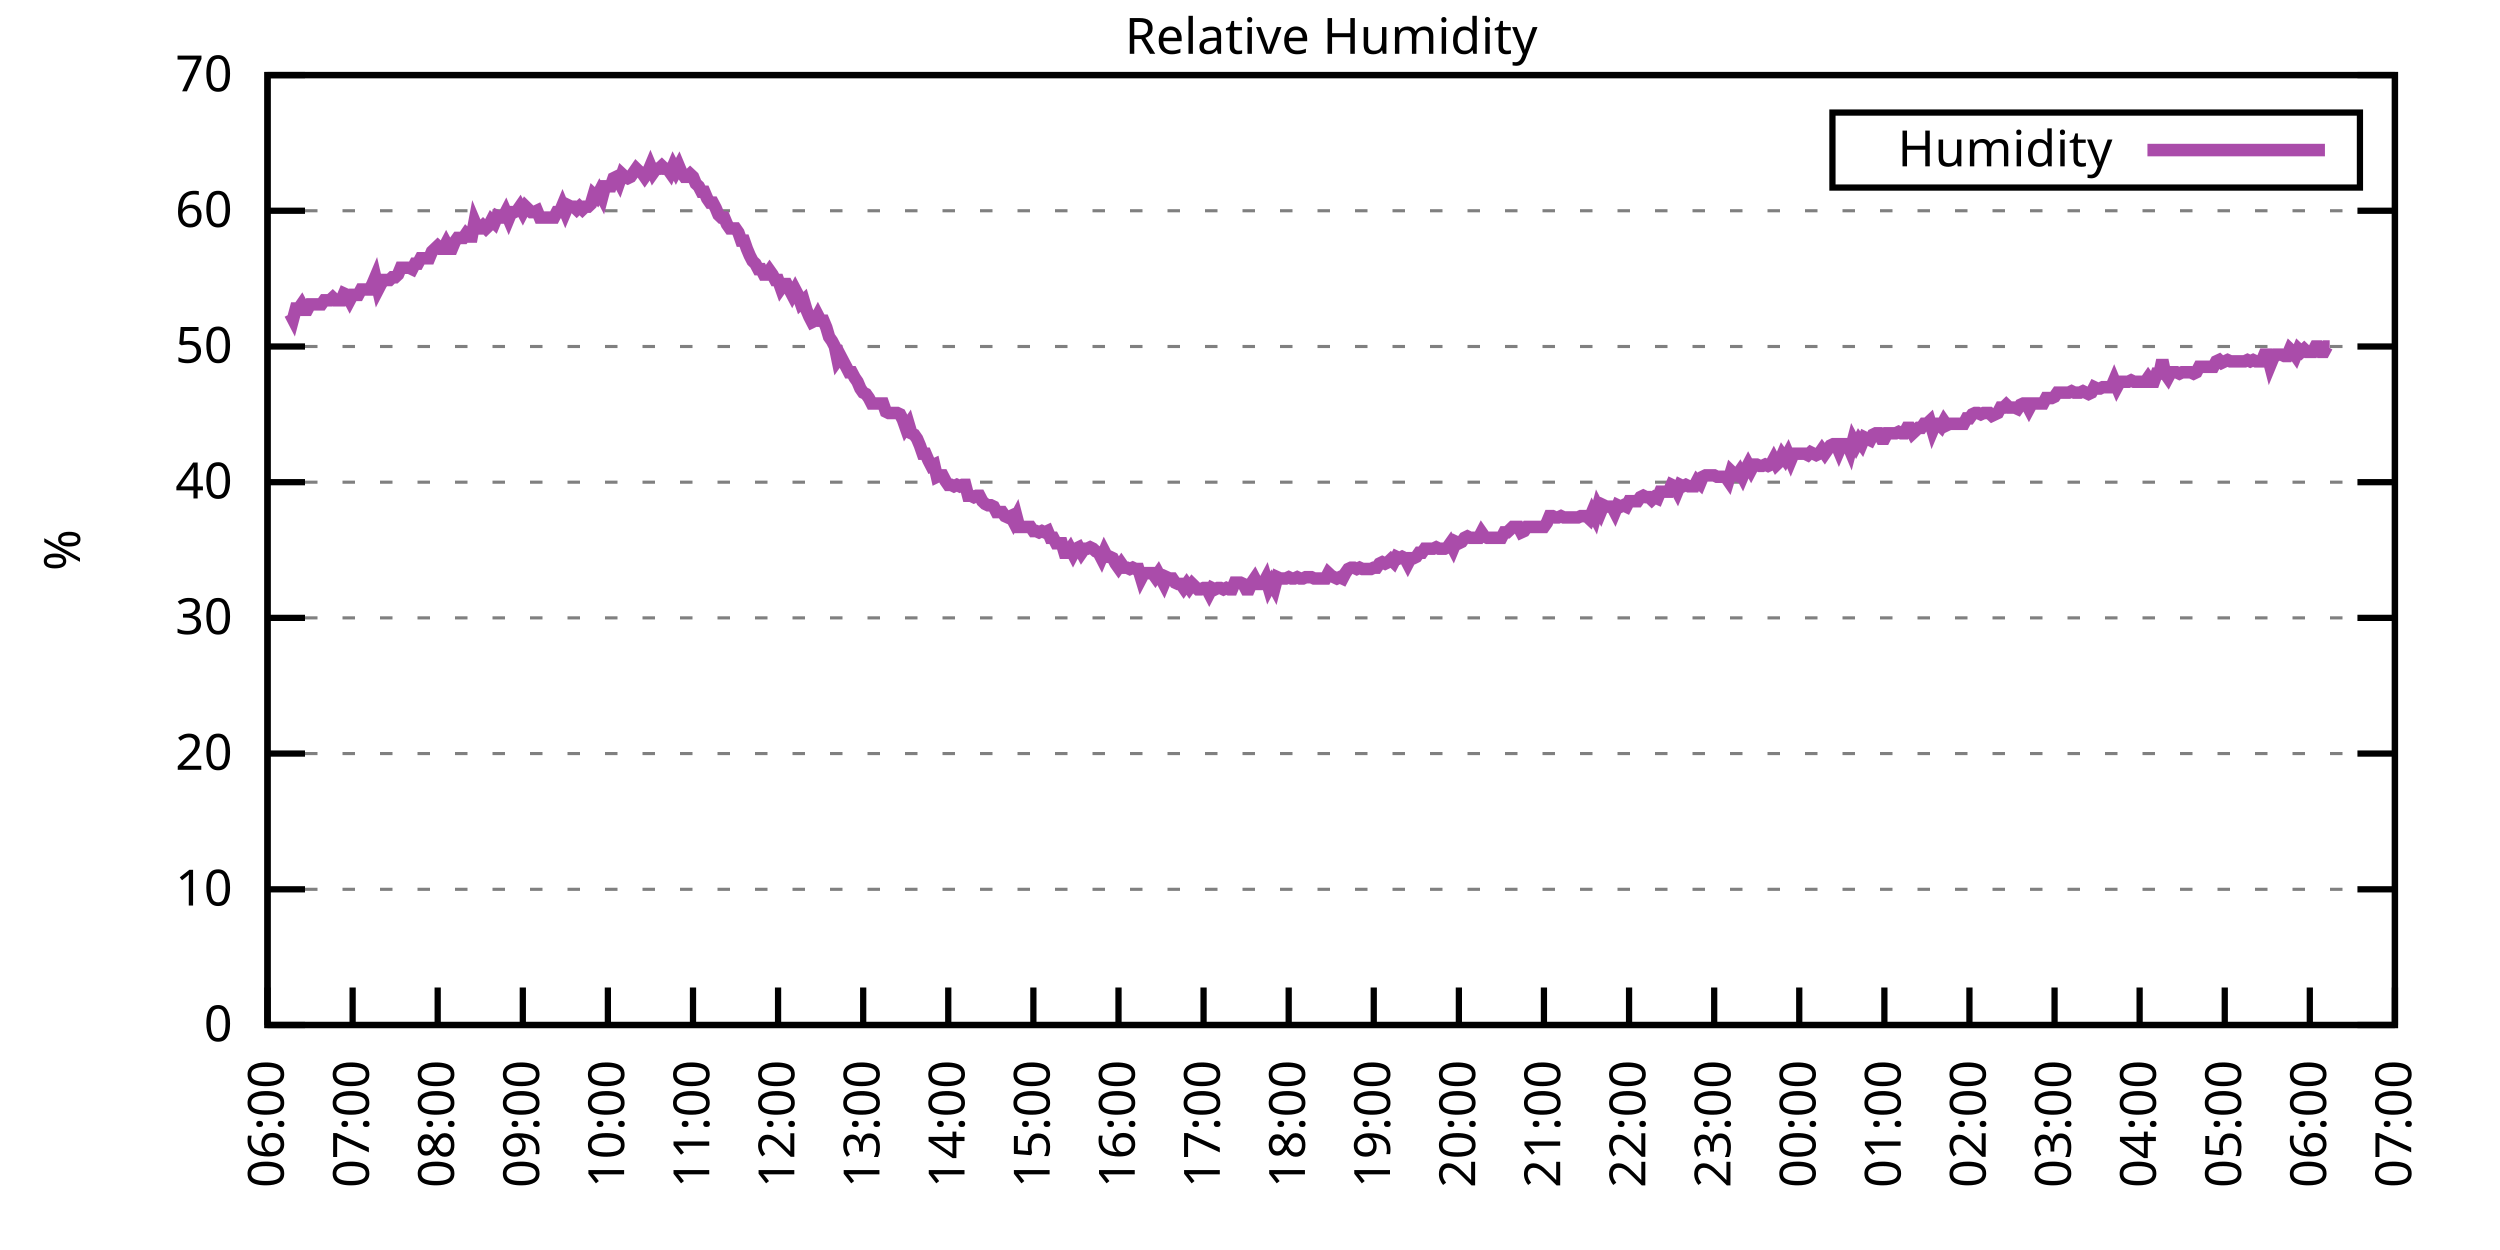
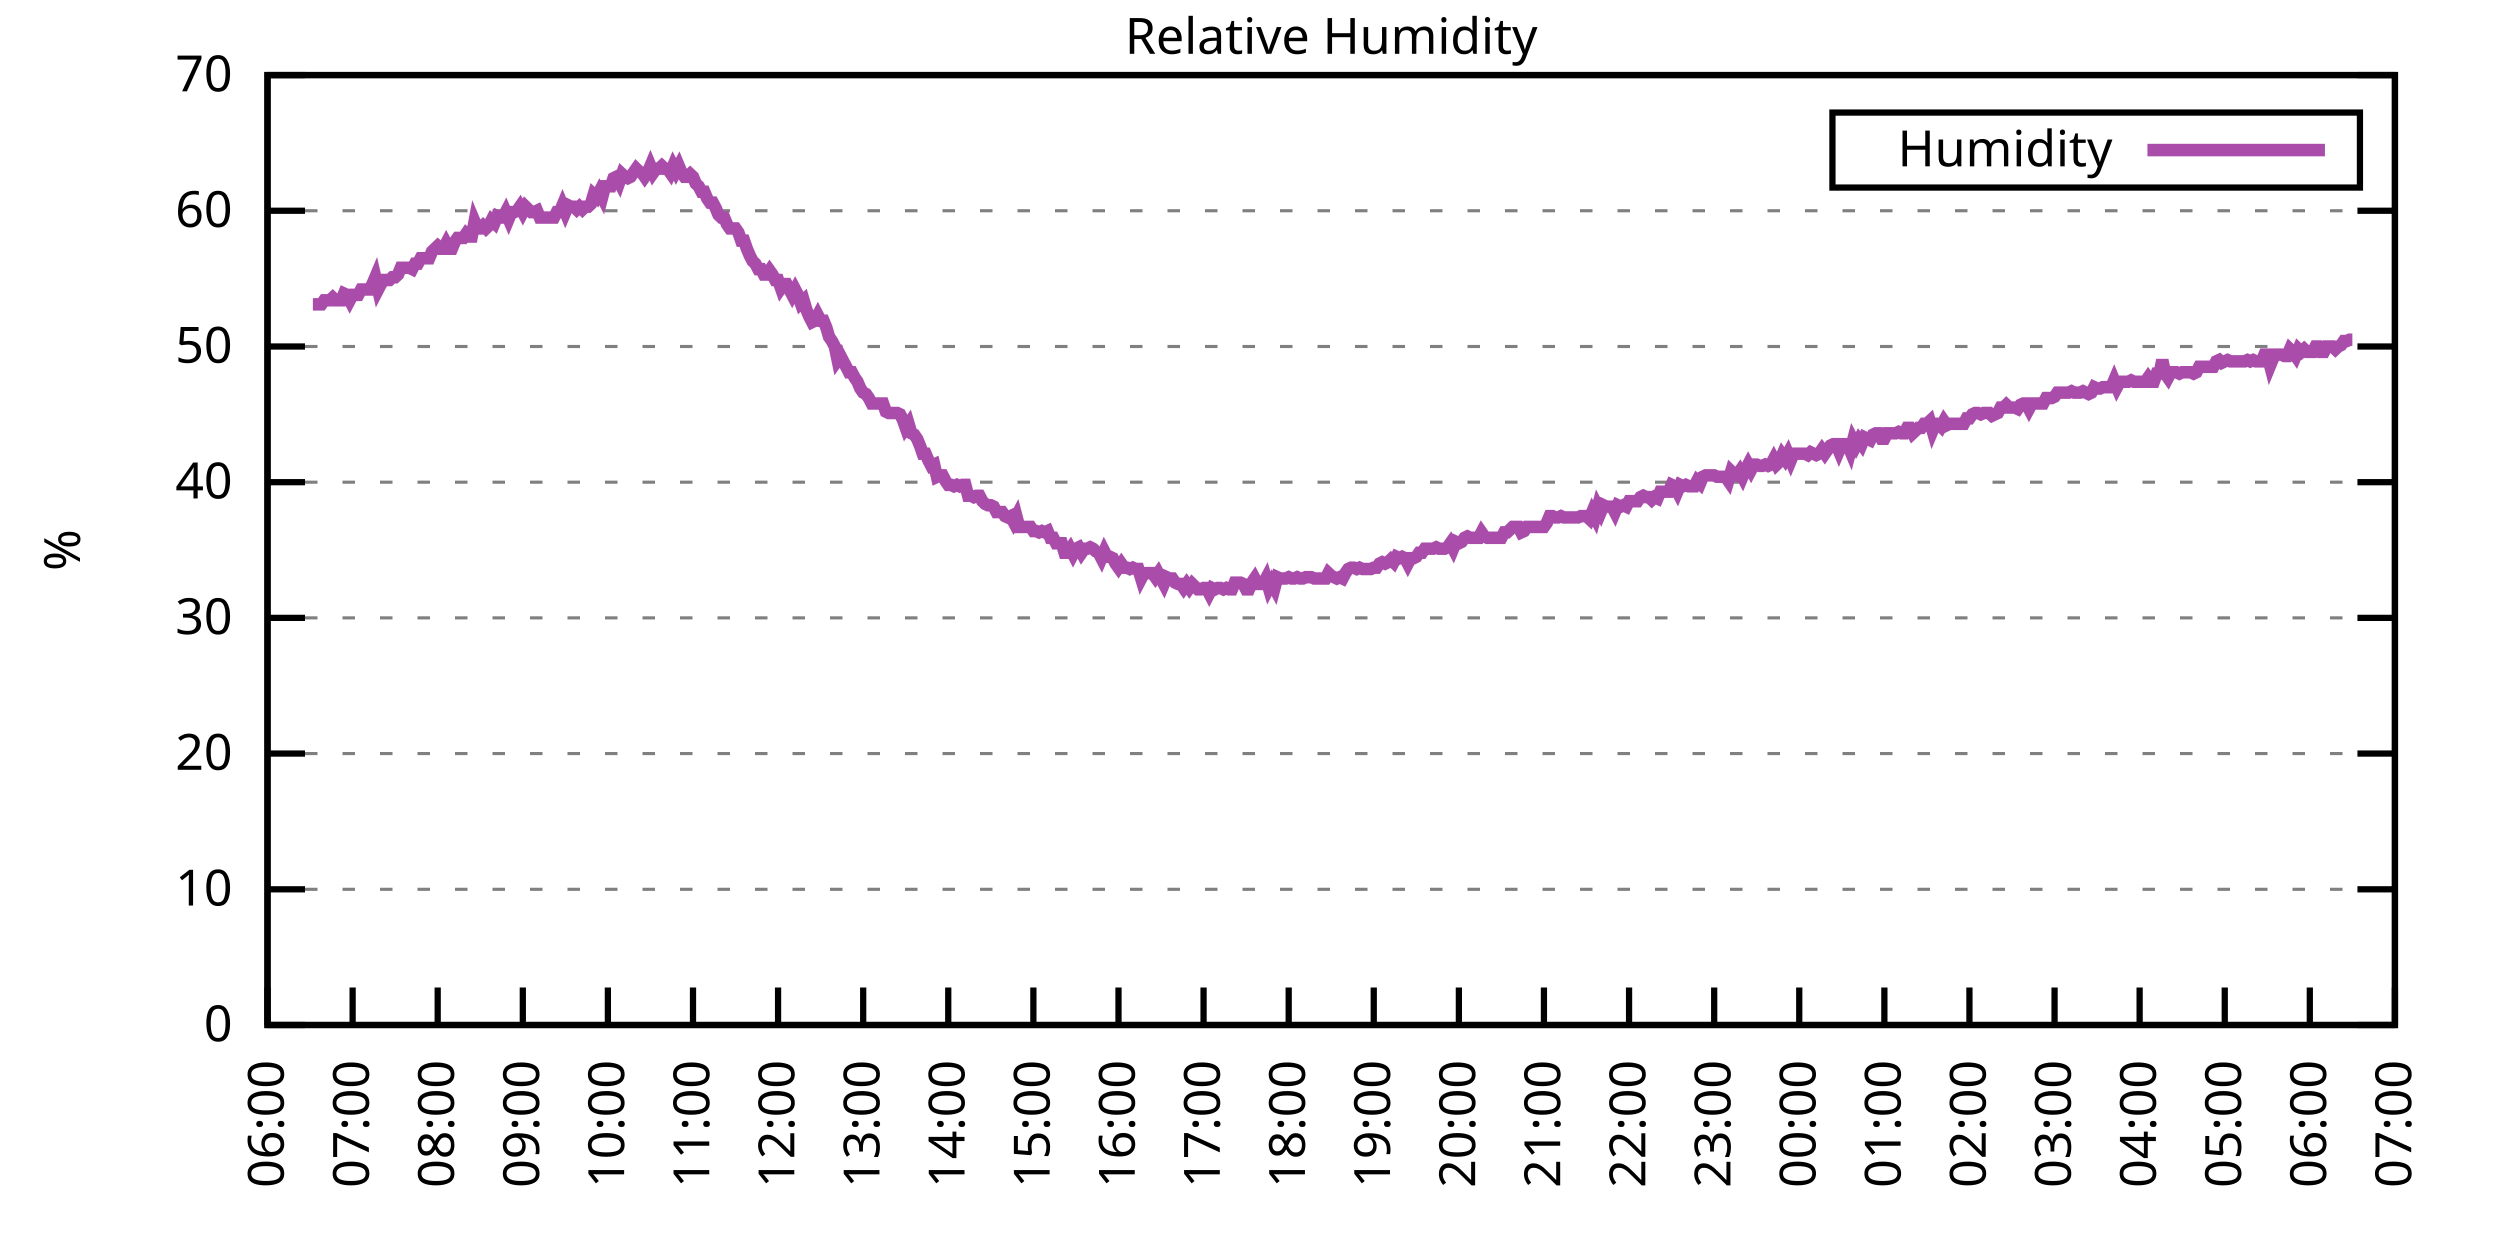
<svg xmlns="http://www.w3.org/2000/svg" xmlns:xlink="http://www.w3.org/1999/xlink" width="400" height="200" viewBox="0 0 400 200">
  <g id="gnuplot_canvas">
    <rect x="0" y="0" width="400" height="200" fill="none" />
    <defs>
      <circle id="gpDot" r="0.5" stroke-width="0.5" stroke="currentColor" />
      <path id="gpPt0" stroke-width="0.333" stroke="currentColor" d="M-1,0 h2 M0,-1 v2" />
      <path id="gpPt1" stroke-width="0.333" stroke="currentColor" d="M-1,-1 L1,1 M1,-1 L-1,1" />
      <path id="gpPt2" stroke-width="0.333" stroke="currentColor" d="M-1,0 L1,0 M0,-1 L0,1 M-1,-1 L1,1 M-1,1 L1,-1" />
      <rect id="gpPt3" stroke-width="0.333" stroke="currentColor" x="-1" y="-1" width="2" height="2" />
      <rect id="gpPt4" stroke-width="0.333" stroke="currentColor" fill="currentColor" x="-1" y="-1" width="2" height="2" />
      <circle id="gpPt5" stroke-width="0.333" stroke="currentColor" cx="0" cy="0" r="1" />
      <use xlink:href="#gpPt5" id="gpPt6" fill="currentColor" stroke="none" />
      <path id="gpPt7" stroke-width="0.333" stroke="currentColor" d="M0,-1.33 L-1.33,0.67 L1.33,0.67 z" />
      <use xlink:href="#gpPt7" id="gpPt8" fill="currentColor" stroke="none" />
      <use xlink:href="#gpPt7" id="gpPt9" stroke="currentColor" transform="rotate(180)" />
      <use xlink:href="#gpPt9" id="gpPt10" fill="currentColor" stroke="none" />
      <use xlink:href="#gpPt3" id="gpPt11" stroke="currentColor" transform="rotate(45)" />
      <use xlink:href="#gpPt11" id="gpPt12" fill="currentColor" stroke="none" />
      <path id="gpPt13" stroke-width="0.333" stroke="currentColor" d="M0,1.330 L1.265,0.411 L0.782,-1.067 L-0.782,-1.076 L-1.265,0.411 z" />
      <use xlink:href="#gpPt13" id="gpPt14" fill="currentColor" stroke="none" />
      <filter id="textbox" filterUnits="objectBoundingBox" x="0" y="0" height="1" width="1">
        <feFlood flood-color="white" flood-opacity="1" result="bgnd" />
        <feComposite in="SourceGraphic" in2="bgnd" operator="atop" />
      </filter>
      <filter id="greybox" filterUnits="objectBoundingBox" x="0" y="0" height="1" width="1">
        <feFlood flood-color="lightgrey" flood-opacity="1" result="grey" />
        <feComposite in="SourceGraphic" in2="grey" operator="atop" />
      </filter>
    </defs>
    <g fill="none" color="white" stroke="currentColor" stroke-width="1.00" stroke-linecap="butt" stroke-linejoin="miter">
</g>
    <g fill="none" color="black" stroke="currentColor" stroke-width="1.00" stroke-linecap="butt" stroke-linejoin="miter">
      <g stroke="none" shape-rendering="crispEdges">
        <polygon fill="rgb(255, 255, 255)" points="42.80,164.00 383.18,164.00 383.18,12.02 42.80,12.02 " />
      </g>
    </g>
    <g fill="none" color="black" stroke="currentColor" stroke-width="1.00" stroke-linecap="butt" stroke-linejoin="miter">
</g>
    <g fill="none" color="black" stroke="black" stroke-width="0.50" stroke-linecap="butt" stroke-linejoin="miter">
</g>
    <g fill="none" color="gray" stroke="currentColor" stroke-width="0.50" stroke-linecap="butt" stroke-linejoin="miter">
      <path stroke="gray" stroke-dasharray="2,4" class="gridline" d="M42.80,164.00 L383.19,164.00  " />
    </g>
    <g fill="none" color="gray" stroke="gray" stroke-width="1.00" stroke-linecap="butt" stroke-linejoin="miter">
</g>
    <g fill="none" color="black" stroke="currentColor" stroke-width="1.00" stroke-linecap="butt" stroke-linejoin="miter">
      <path stroke="black" d="M42.80,164.00 L48.80,164.00 M383.19,164.00 L377.19,164.00  " />
      <g transform="translate(37.20,166.60)" stroke="none" fill="black" font-family="Sans" font-size="8.00" text-anchor="end">
        <text>
          <tspan font-family="Sans"> 0</tspan>
        </text>
      </g>
    </g>
    <g fill="none" color="black" stroke="currentColor" stroke-width="1.00" stroke-linecap="butt" stroke-linejoin="miter">
</g>
    <g fill="none" color="black" stroke="black" stroke-width="0.50" stroke-linecap="butt" stroke-linejoin="miter">
</g>
    <g fill="none" color="gray" stroke="currentColor" stroke-width="0.50" stroke-linecap="butt" stroke-linejoin="miter">
      <path stroke="gray" stroke-dasharray="2,4" class="gridline" d="M42.80,142.29 L383.19,142.29  " />
    </g>
    <g fill="none" color="gray" stroke="gray" stroke-width="1.00" stroke-linecap="butt" stroke-linejoin="miter">
</g>
    <g fill="none" color="black" stroke="currentColor" stroke-width="1.00" stroke-linecap="butt" stroke-linejoin="miter">
      <path stroke="black" d="M42.80,142.29 L48.80,142.29 M383.19,142.29 L377.19,142.29  " />
      <g transform="translate(37.20,144.89)" stroke="none" fill="black" font-family="Sans" font-size="8.00" text-anchor="end">
        <text>
          <tspan font-family="Sans"> 10</tspan>
        </text>
      </g>
    </g>
    <g fill="none" color="black" stroke="currentColor" stroke-width="1.00" stroke-linecap="butt" stroke-linejoin="miter">
</g>
    <g fill="none" color="black" stroke="black" stroke-width="0.50" stroke-linecap="butt" stroke-linejoin="miter">
</g>
    <g fill="none" color="gray" stroke="currentColor" stroke-width="0.50" stroke-linecap="butt" stroke-linejoin="miter">
      <path stroke="gray" stroke-dasharray="2,4" class="gridline" d="M42.80,120.57 L383.19,120.57  " />
    </g>
    <g fill="none" color="gray" stroke="gray" stroke-width="1.00" stroke-linecap="butt" stroke-linejoin="miter">
</g>
    <g fill="none" color="black" stroke="currentColor" stroke-width="1.00" stroke-linecap="butt" stroke-linejoin="miter">
      <path stroke="black" d="M42.80,120.57 L48.80,120.57 M383.19,120.57 L377.19,120.57  " />
      <g transform="translate(37.20,123.17)" stroke="none" fill="black" font-family="Sans" font-size="8.00" text-anchor="end">
        <text>
          <tspan font-family="Sans"> 20</tspan>
        </text>
      </g>
    </g>
    <g fill="none" color="black" stroke="currentColor" stroke-width="1.00" stroke-linecap="butt" stroke-linejoin="miter">
</g>
    <g fill="none" color="black" stroke="black" stroke-width="0.50" stroke-linecap="butt" stroke-linejoin="miter">
</g>
    <g fill="none" color="gray" stroke="currentColor" stroke-width="0.50" stroke-linecap="butt" stroke-linejoin="miter">
      <path stroke="gray" stroke-dasharray="2,4" class="gridline" d="M42.80,98.86 L383.19,98.86  " />
    </g>
    <g fill="none" color="gray" stroke="gray" stroke-width="1.00" stroke-linecap="butt" stroke-linejoin="miter">
</g>
    <g fill="none" color="black" stroke="currentColor" stroke-width="1.00" stroke-linecap="butt" stroke-linejoin="miter">
      <path stroke="black" d="M42.80,98.86 L48.80,98.86 M383.19,98.86 L377.19,98.86  " />
      <g transform="translate(37.20,101.46)" stroke="none" fill="black" font-family="Sans" font-size="8.00" text-anchor="end">
        <text>
          <tspan font-family="Sans"> 30</tspan>
        </text>
      </g>
    </g>
    <g fill="none" color="black" stroke="currentColor" stroke-width="1.00" stroke-linecap="butt" stroke-linejoin="miter">
</g>
    <g fill="none" color="black" stroke="black" stroke-width="0.50" stroke-linecap="butt" stroke-linejoin="miter">
</g>
    <g fill="none" color="gray" stroke="currentColor" stroke-width="0.50" stroke-linecap="butt" stroke-linejoin="miter">
      <path stroke="gray" stroke-dasharray="2,4" class="gridline" d="M42.80,77.15 L383.19,77.15  " />
    </g>
    <g fill="none" color="gray" stroke="gray" stroke-width="1.00" stroke-linecap="butt" stroke-linejoin="miter">
</g>
    <g fill="none" color="black" stroke="currentColor" stroke-width="1.00" stroke-linecap="butt" stroke-linejoin="miter">
      <path stroke="black" d="M42.80,77.15 L48.80,77.15 M383.19,77.15 L377.19,77.15  " />
      <g transform="translate(37.20,79.75)" stroke="none" fill="black" font-family="Sans" font-size="8.00" text-anchor="end">
        <text>
          <tspan font-family="Sans"> 40</tspan>
        </text>
      </g>
    </g>
    <g fill="none" color="black" stroke="currentColor" stroke-width="1.00" stroke-linecap="butt" stroke-linejoin="miter">
</g>
    <g fill="none" color="black" stroke="black" stroke-width="0.50" stroke-linecap="butt" stroke-linejoin="miter">
</g>
    <g fill="none" color="gray" stroke="currentColor" stroke-width="0.50" stroke-linecap="butt" stroke-linejoin="miter">
      <path stroke="gray" stroke-dasharray="2,4" class="gridline" d="M42.80,55.44 L383.19,55.44  " />
    </g>
    <g fill="none" color="gray" stroke="gray" stroke-width="1.00" stroke-linecap="butt" stroke-linejoin="miter">
</g>
    <g fill="none" color="black" stroke="currentColor" stroke-width="1.00" stroke-linecap="butt" stroke-linejoin="miter">
      <path stroke="black" d="M42.80,55.44 L48.80,55.44 M383.19,55.44 L377.19,55.44  " />
      <g transform="translate(37.20,58.04)" stroke="none" fill="black" font-family="Sans" font-size="8.00" text-anchor="end">
        <text>
          <tspan font-family="Sans"> 50</tspan>
        </text>
      </g>
    </g>
    <g fill="none" color="black" stroke="currentColor" stroke-width="1.00" stroke-linecap="butt" stroke-linejoin="miter">
</g>
    <g fill="none" color="black" stroke="black" stroke-width="0.50" stroke-linecap="butt" stroke-linejoin="miter">
</g>
    <g fill="none" color="gray" stroke="currentColor" stroke-width="0.50" stroke-linecap="butt" stroke-linejoin="miter">
      <path stroke="gray" stroke-dasharray="2,4" class="gridline" d="M42.80,33.72 L383.19,33.72  " />
    </g>
    <g fill="none" color="gray" stroke="gray" stroke-width="1.00" stroke-linecap="butt" stroke-linejoin="miter">
</g>
    <g fill="none" color="black" stroke="currentColor" stroke-width="1.00" stroke-linecap="butt" stroke-linejoin="miter">
      <path stroke="black" d="M42.80,33.72 L48.80,33.72 M383.19,33.72 L377.19,33.72  " />
      <g transform="translate(37.20,36.32)" stroke="none" fill="black" font-family="Sans" font-size="8.00" text-anchor="end">
        <text>
          <tspan font-family="Sans"> 60</tspan>
        </text>
      </g>
    </g>
    <g fill="none" color="black" stroke="currentColor" stroke-width="1.00" stroke-linecap="butt" stroke-linejoin="miter">
</g>
    <g fill="none" color="black" stroke="black" stroke-width="0.50" stroke-linecap="butt" stroke-linejoin="miter">
</g>
    <g fill="none" color="gray" stroke="currentColor" stroke-width="0.50" stroke-linecap="butt" stroke-linejoin="miter">
      <path stroke="gray" stroke-dasharray="2,4" class="gridline" d="M42.80,12.01 L383.19,12.01  " />
    </g>
    <g fill="none" color="gray" stroke="gray" stroke-width="1.00" stroke-linecap="butt" stroke-linejoin="miter">
</g>
    <g fill="none" color="black" stroke="currentColor" stroke-width="1.00" stroke-linecap="butt" stroke-linejoin="miter">
      <path stroke="black" d="M42.80,12.01 L48.80,12.01 M383.19,12.01 L377.19,12.01  " />
      <g transform="translate(37.20,14.61)" stroke="none" fill="black" font-family="Sans" font-size="8.00" text-anchor="end">
        <text>
          <tspan font-family="Sans"> 70</tspan>
        </text>
      </g>
    </g>
    <g fill="none" color="black" stroke="currentColor" stroke-width="1.00" stroke-linecap="butt" stroke-linejoin="miter">
      <path stroke="black" d="M42.80,164.00 L42.80,158.00  " />
      <g transform="translate(45.40,169.60) rotate(270.00)" stroke="none" fill="black" font-family="Sans" font-size="8.00" text-anchor="end">
        <text>
          <tspan font-family="Sans">06:00</tspan>
        </text>
      </g>
    </g>
    <g fill="none" color="black" stroke="currentColor" stroke-width="1.00" stroke-linecap="butt" stroke-linejoin="miter">
      <path stroke="black" d="M56.42,164.00 L56.42,158.00  " />
      <g transform="translate(59.02,169.60) rotate(270.00)" stroke="none" fill="black" font-family="Sans" font-size="8.00" text-anchor="end">
        <text>
          <tspan font-family="Sans">07:00</tspan>
        </text>
      </g>
    </g>
    <g fill="none" color="black" stroke="currentColor" stroke-width="1.00" stroke-linecap="butt" stroke-linejoin="miter">
      <path stroke="black" d="M70.03,164.00 L70.03,158.00  " />
      <g transform="translate(72.63,169.60) rotate(270.00)" stroke="none" fill="black" font-family="Sans" font-size="8.00" text-anchor="end">
        <text>
          <tspan font-family="Sans">08:00</tspan>
        </text>
      </g>
    </g>
    <g fill="none" color="black" stroke="currentColor" stroke-width="1.00" stroke-linecap="butt" stroke-linejoin="miter">
      <path stroke="black" d="M83.65,164.00 L83.65,158.00  " />
      <g transform="translate(86.25,169.60) rotate(270.00)" stroke="none" fill="black" font-family="Sans" font-size="8.00" text-anchor="end">
        <text>
          <tspan font-family="Sans">09:00</tspan>
        </text>
      </g>
    </g>
    <g fill="none" color="black" stroke="currentColor" stroke-width="1.00" stroke-linecap="butt" stroke-linejoin="miter">
      <path stroke="black" d="M97.26,164.00 L97.26,158.00  " />
      <g transform="translate(99.86,169.60) rotate(270.00)" stroke="none" fill="black" font-family="Sans" font-size="8.00" text-anchor="end">
        <text>
          <tspan font-family="Sans">10:00</tspan>
        </text>
      </g>
    </g>
    <g fill="none" color="black" stroke="currentColor" stroke-width="1.00" stroke-linecap="butt" stroke-linejoin="miter">
      <path stroke="black" d="M110.88,164.00 L110.88,158.00  " />
      <g transform="translate(113.48,169.60) rotate(270.00)" stroke="none" fill="black" font-family="Sans" font-size="8.00" text-anchor="end">
        <text>
          <tspan font-family="Sans">11:00</tspan>
        </text>
      </g>
    </g>
    <g fill="none" color="black" stroke="currentColor" stroke-width="1.00" stroke-linecap="butt" stroke-linejoin="miter">
      <path stroke="black" d="M124.49,164.00 L124.49,158.00  " />
      <g transform="translate(127.09,169.60) rotate(270.00)" stroke="none" fill="black" font-family="Sans" font-size="8.00" text-anchor="end">
        <text>
          <tspan font-family="Sans">12:00</tspan>
        </text>
      </g>
    </g>
    <g fill="none" color="black" stroke="currentColor" stroke-width="1.00" stroke-linecap="butt" stroke-linejoin="miter">
      <path stroke="black" d="M138.11,164.00 L138.11,158.00  " />
      <g transform="translate(140.71,169.60) rotate(270.00)" stroke="none" fill="black" font-family="Sans" font-size="8.00" text-anchor="end">
        <text>
          <tspan font-family="Sans">13:00</tspan>
        </text>
      </g>
    </g>
    <g fill="none" color="black" stroke="currentColor" stroke-width="1.00" stroke-linecap="butt" stroke-linejoin="miter">
      <path stroke="black" d="M151.72,164.00 L151.72,158.00  " />
      <g transform="translate(154.32,169.60) rotate(270.00)" stroke="none" fill="black" font-family="Sans" font-size="8.00" text-anchor="end">
        <text>
          <tspan font-family="Sans">14:00</tspan>
        </text>
      </g>
    </g>
    <g fill="none" color="black" stroke="currentColor" stroke-width="1.00" stroke-linecap="butt" stroke-linejoin="miter">
      <path stroke="black" d="M165.34,164.00 L165.34,158.00  " />
      <g transform="translate(167.94,169.60) rotate(270.00)" stroke="none" fill="black" font-family="Sans" font-size="8.00" text-anchor="end">
        <text>
          <tspan font-family="Sans">15:00</tspan>
        </text>
      </g>
    </g>
    <g fill="none" color="black" stroke="currentColor" stroke-width="1.00" stroke-linecap="butt" stroke-linejoin="miter">
      <path stroke="black" d="M178.96,164.00 L178.96,158.00  " />
      <g transform="translate(181.56,169.60) rotate(270.00)" stroke="none" fill="black" font-family="Sans" font-size="8.00" text-anchor="end">
        <text>
          <tspan font-family="Sans">16:00</tspan>
        </text>
      </g>
    </g>
    <g fill="none" color="black" stroke="currentColor" stroke-width="1.00" stroke-linecap="butt" stroke-linejoin="miter">
      <path stroke="black" d="M192.57,164.00 L192.57,158.00  " />
      <g transform="translate(195.17,169.60) rotate(270.00)" stroke="none" fill="black" font-family="Sans" font-size="8.00" text-anchor="end">
        <text>
          <tspan font-family="Sans">17:00</tspan>
        </text>
      </g>
    </g>
    <g fill="none" color="black" stroke="currentColor" stroke-width="1.00" stroke-linecap="butt" stroke-linejoin="miter">
      <path stroke="black" d="M206.19,164.00 L206.19,158.00  " />
      <g transform="translate(208.79,169.60) rotate(270.00)" stroke="none" fill="black" font-family="Sans" font-size="8.00" text-anchor="end">
        <text>
          <tspan font-family="Sans">18:00</tspan>
        </text>
      </g>
    </g>
    <g fill="none" color="black" stroke="currentColor" stroke-width="1.00" stroke-linecap="butt" stroke-linejoin="miter">
      <path stroke="black" d="M219.80,164.00 L219.80,158.00  " />
      <g transform="translate(222.40,169.60) rotate(270.00)" stroke="none" fill="black" font-family="Sans" font-size="8.00" text-anchor="end">
        <text>
          <tspan font-family="Sans">19:00</tspan>
        </text>
      </g>
    </g>
    <g fill="none" color="black" stroke="currentColor" stroke-width="1.00" stroke-linecap="butt" stroke-linejoin="miter">
      <path stroke="black" d="M233.42,164.00 L233.42,158.00  " />
      <g transform="translate(236.02,169.60) rotate(270.00)" stroke="none" fill="black" font-family="Sans" font-size="8.00" text-anchor="end">
        <text>
          <tspan font-family="Sans">20:00</tspan>
        </text>
      </g>
    </g>
    <g fill="none" color="black" stroke="currentColor" stroke-width="1.00" stroke-linecap="butt" stroke-linejoin="miter">
      <path stroke="black" d="M247.03,164.00 L247.03,158.00  " />
      <g transform="translate(249.63,169.60) rotate(270.00)" stroke="none" fill="black" font-family="Sans" font-size="8.00" text-anchor="end">
        <text>
          <tspan font-family="Sans">21:00</tspan>
        </text>
      </g>
    </g>
    <g fill="none" color="black" stroke="currentColor" stroke-width="1.00" stroke-linecap="butt" stroke-linejoin="miter">
      <path stroke="black" d="M260.65,164.00 L260.65,158.00  " />
      <g transform="translate(263.25,169.60) rotate(270.00)" stroke="none" fill="black" font-family="Sans" font-size="8.00" text-anchor="end">
        <text>
          <tspan font-family="Sans">22:00</tspan>
        </text>
      </g>
    </g>
    <g fill="none" color="black" stroke="currentColor" stroke-width="1.00" stroke-linecap="butt" stroke-linejoin="miter">
      <path stroke="black" d="M274.27,164.00 L274.27,158.00  " />
      <g transform="translate(276.87,169.60) rotate(270.00)" stroke="none" fill="black" font-family="Sans" font-size="8.00" text-anchor="end">
        <text>
          <tspan font-family="Sans">23:00</tspan>
        </text>
      </g>
    </g>
    <g fill="none" color="black" stroke="currentColor" stroke-width="1.00" stroke-linecap="butt" stroke-linejoin="miter">
      <path stroke="black" d="M287.88,164.00 L287.88,158.00  " />
      <g transform="translate(290.48,169.60) rotate(270.00)" stroke="none" fill="black" font-family="Sans" font-size="8.00" text-anchor="end">
        <text>
          <tspan font-family="Sans">00:00</tspan>
        </text>
      </g>
    </g>
    <g fill="none" color="black" stroke="currentColor" stroke-width="1.00" stroke-linecap="butt" stroke-linejoin="miter">
      <path stroke="black" d="M301.50,164.00 L301.50,158.00  " />
      <g transform="translate(304.10,169.60) rotate(270.00)" stroke="none" fill="black" font-family="Sans" font-size="8.00" text-anchor="end">
        <text>
          <tspan font-family="Sans">01:00</tspan>
        </text>
      </g>
    </g>
    <g fill="none" color="black" stroke="currentColor" stroke-width="1.00" stroke-linecap="butt" stroke-linejoin="miter">
      <path stroke="black" d="M315.11,164.00 L315.11,158.00  " />
      <g transform="translate(317.71,169.60) rotate(270.00)" stroke="none" fill="black" font-family="Sans" font-size="8.00" text-anchor="end">
        <text>
          <tspan font-family="Sans">02:00</tspan>
        </text>
      </g>
    </g>
    <g fill="none" color="black" stroke="currentColor" stroke-width="1.00" stroke-linecap="butt" stroke-linejoin="miter">
      <path stroke="black" d="M328.73,164.00 L328.73,158.00  " />
      <g transform="translate(331.33,169.60) rotate(270.00)" stroke="none" fill="black" font-family="Sans" font-size="8.00" text-anchor="end">
        <text>
          <tspan font-family="Sans">03:00</tspan>
        </text>
      </g>
    </g>
    <g fill="none" color="black" stroke="currentColor" stroke-width="1.00" stroke-linecap="butt" stroke-linejoin="miter">
      <path stroke="black" d="M342.34,164.00 L342.34,158.00  " />
      <g transform="translate(344.94,169.60) rotate(270.00)" stroke="none" fill="black" font-family="Sans" font-size="8.00" text-anchor="end">
        <text>
          <tspan font-family="Sans">04:00</tspan>
        </text>
      </g>
    </g>
    <g fill="none" color="black" stroke="currentColor" stroke-width="1.00" stroke-linecap="butt" stroke-linejoin="miter">
      <path stroke="black" d="M355.96,164.00 L355.96,158.00  " />
      <g transform="translate(358.56,169.60) rotate(270.00)" stroke="none" fill="black" font-family="Sans" font-size="8.00" text-anchor="end">
        <text>
          <tspan font-family="Sans">05:00</tspan>
        </text>
      </g>
    </g>
    <g fill="none" color="black" stroke="currentColor" stroke-width="1.00" stroke-linecap="butt" stroke-linejoin="miter">
      <path stroke="black" d="M369.57,164.00 L369.57,158.00  " />
      <g transform="translate(372.17,169.60) rotate(270.00)" stroke="none" fill="black" font-family="Sans" font-size="8.00" text-anchor="end">
        <text>
          <tspan font-family="Sans">06:00</tspan>
        </text>
      </g>
    </g>
    <g fill="none" color="black" stroke="currentColor" stroke-width="1.00" stroke-linecap="butt" stroke-linejoin="miter">
      <path stroke="black" d="M383.19,164.00 L383.19,158.00  " />
      <g transform="translate(385.79,169.60) rotate(270.00)" stroke="none" fill="black" font-family="Sans" font-size="8.00" text-anchor="end">
        <text>
          <tspan font-family="Sans">07:00</tspan>
        </text>
      </g>
    </g>
    <g fill="none" color="black" stroke="currentColor" stroke-width="1.00" stroke-linecap="butt" stroke-linejoin="miter">
</g>
    <g fill="none" color="black" stroke="currentColor" stroke-width="1.00" stroke-linecap="butt" stroke-linejoin="miter">
      <path stroke="black" d="M42.80,12.01 L42.80,164.00 L383.19,164.00 L383.19,12.01 L42.80,12.01 Z  " />
    </g>
    <g fill="none" color="black" stroke="currentColor" stroke-width="1.00" stroke-linecap="butt" stroke-linejoin="miter">
</g>
    <g fill="none" color="black" stroke="currentColor" stroke-width="1.00" stroke-linecap="butt" stroke-linejoin="miter">
      <path stroke="black" d="M293.19,30.01 L293.19,18.01 L377.59,18.01 L377.59,30.01 L293.19,30.01 Z  " />
    </g>
    <g id="Relative_Humidity_plot_1">
      <g fill="none" color="white" stroke="black" stroke-width="2.00" stroke-linecap="butt" stroke-linejoin="miter">
</g>
      <g fill="none" color="black" stroke="currentColor" stroke-width="2.00" stroke-linecap="butt" stroke-linejoin="miter">
        <g transform="translate(337.99,26.61)" stroke="none" fill="black" font-family="Sans" font-size="8.00" text-anchor="end">
          <text>
            <tspan font-family="Sans">Humidity</tspan>
          </text>
        </g>
      </g>
      <g fill="none" color="black" stroke="currentColor" stroke-width="2.00" stroke-linecap="butt" stroke-linejoin="miter">
-         <path stroke="rgb(170,  76, 170)" d="M343.59,24.01 L371.99,24.01 M46.43,50.22 L46.88,51.09 L47.34,49.36 L47.79,49.36 L48.25,48.70 L48.70,49.57   L49.15,49.57 L49.61,48.70 L50.06,48.70 L50.52,48.70 L50.97,48.70 L51.42,48.70 L51.88,48.05 L52.33,48.05   L52.78,48.05 L53.24,47.62 L53.69,48.05 L54.15,48.05 L54.60,48.05 L55.05,46.97 L55.51,47.18 L55.96,48.05   L56.42,47.18 L56.87,47.18 L57.32,47.18 L57.78,46.32 L58.23,46.32 L58.68,46.32 L59.14,46.32 L59.59,45.45   L60.05,44.36 L60.50,46.32 L60.95,45.45 L61.41,44.80 L61.86,44.80 L62.32,44.80 L62.77,44.36 L63.22,44.36   L63.68,43.93 L64.13,42.84 L64.58,42.84 L65.04,42.84 L65.49,42.84 L65.95,43.06 L66.40,42.19 L66.85,42.19   L67.31,41.32 L67.76,41.32 L68.22,41.32 L68.67,41.32 L69.12,40.24 L69.58,39.80 L70.03,39.37 L70.49,39.80   L70.94,39.80 L71.39,38.93 L71.85,39.80 L72.30,39.80 L72.75,38.72 L73.21,38.07 L73.66,38.07 L74.12,38.07   L74.57,37.41 L75.02,37.85 L75.48,37.85 L75.93,35.46 L76.39,36.55 L76.84,36.55 L77.29,36.11 L77.75,36.55   L78.20,36.11 L78.65,35.24 L79.11,35.68 L79.56,34.59 L80.02,34.81 L80.47,34.81 L80.92,33.94 L81.38,35.03   L81.83,33.94 L82.29,33.94 L82.74,33.72 L83.19,33.07 L83.65,33.94 L84.10,33.07 L84.55,33.51 L85.01,33.94   L85.46,33.94 L85.92,33.72 L86.37,34.81 L86.82,34.81 L87.28,34.81 L87.73,34.81 L88.19,34.81 L88.64,34.81   L89.09,33.94 L89.55,33.94 L90.00,32.85 L90.45,33.94 L90.91,32.85 L91.36,33.07 L91.82,33.07 L92.27,33.51   L92.72,33.07 L93.18,33.51 L93.63,33.07 L94.09,33.07 L94.54,32.64 L94.99,31.12 L95.45,31.55 L95.90,30.68   L96.35,31.55 L96.81,29.81 L97.26,29.81 L97.72,29.81 L98.17,28.51 L98.62,28.29 L99.08,29.16 L99.53,27.86   L99.99,28.29 L100.44,28.51 L100.89,28.29 L101.35,27.64 L101.80,26.99 L102.25,27.43 L102.71,27.64 L103.16,28.29   L103.62,27.64 L104.07,26.56 L104.52,27.64 L104.98,26.99 L105.43,26.99 L105.89,26.56 L106.34,26.99 L106.79,26.99   L107.25,27.64 L107.70,26.56 L108.15,27.43 L108.61,26.56 L109.06,27.64 L109.52,28.29 L109.97,28.29 L110.42,27.86   L110.88,28.29 L111.33,29.38 L111.79,29.81 L112.24,30.68 L112.69,30.68 L113.15,31.77 L113.60,32.42 L114.05,32.42   L114.51,33.29 L114.96,34.37 L115.42,34.81 L115.87,34.81 L116.32,35.89 L116.78,36.55 L117.23,36.55 L117.69,36.55   L118.14,37.20 L118.59,38.50 L119.05,38.50 L119.50,39.80 L119.96,40.89 L120.41,41.76 L120.86,42.19 L121.32,43.06   L121.77,43.06 L122.22,43.93 L122.68,43.93 L123.13,43.28 L123.59,43.93 L124.04,44.80 L124.49,44.80 L124.95,46.10   L125.40,45.45 L125.86,45.45 L126.31,46.32 L126.76,47.18 L127.22,46.32 L127.67,47.18 L128.12,48.49 L128.58,48.05   L129.03,49.57 L129.49,50.66 L129.94,51.53 L130.39,51.31 L130.85,50.44 L131.30,51.31 L131.76,51.31 L132.21,52.40   L132.66,53.92 L133.12,54.57 L133.57,55.44 L134.02,57.61 L134.48,56.96 L134.93,57.82 L135.39,58.69 L135.84,59.56   L136.29,59.56 L136.75,60.43 L137.20,61.08 L137.66,62.17 L138.11,62.82 L138.56,63.04 L139.02,63.69 L139.47,64.56   L139.92,64.56 L140.38,64.56 L140.83,64.56 L141.29,64.56 L141.74,65.86 L142.19,66.08 L142.65,66.08 L143.10,66.08   L143.56,66.08 L144.01,66.29 L144.46,67.16 L144.92,68.46 L145.37,67.81 L145.82,69.33 L146.28,69.55 L146.73,70.20   L147.19,71.29 L147.64,72.59 L148.09,72.59 L148.55,73.67 L149.00,74.54 L149.46,74.33 L149.91,76.28 L150.36,76.06   L150.82,76.06 L151.27,76.93 L151.72,77.58 L152.18,77.58 L152.63,77.80 L153.09,77.58 L153.54,77.80 L153.99,77.58   L154.45,77.58 L154.90,79.32 L155.36,79.32 L155.81,79.54 L156.26,79.32 L156.72,79.32 L157.17,80.19 L157.62,80.62   L158.08,80.84 L158.53,80.84 L158.99,81.06 L159.44,81.93 L159.89,81.93 L160.35,81.93 L160.80,82.58 L161.26,82.79   L161.71,82.58 L162.16,83.45 L162.62,82.58 L163.07,84.31 L163.52,84.31 L163.98,84.31 L164.43,84.31 L164.89,84.31   L165.34,84.97 L165.79,84.97 L166.25,85.18 L166.70,84.97 L167.16,85.18 L167.61,84.97 L168.06,86.05 L168.52,86.05   L168.97,86.92 L169.43,86.92 L169.88,86.92 L170.33,88.44 L170.79,88.44 L171.24,87.79 L171.69,88.66 L172.15,87.79   L172.60,87.57 L173.06,88.44 L173.51,87.79 L173.96,87.79 L174.42,87.57 L174.87,87.79 L175.33,88.22 L175.78,88.44   L176.23,89.31 L176.69,88.22 L177.14,89.09 L177.59,89.09 L178.05,89.31 L178.50,90.18 L178.96,90.83 L179.41,90.18   L179.86,90.83 L180.32,90.83 L180.77,91.04 L181.23,90.83 L181.68,91.04 L182.13,91.04 L182.59,92.56 L183.04,91.70   L183.49,91.70 L183.95,91.70 L184.40,91.70 L184.86,92.35 L185.31,91.70 L185.76,92.56 L186.22,93.43 L186.67,92.35   L187.13,92.56 L187.58,92.56 L188.03,93.22 L188.49,93.43 L188.94,93.43 L189.39,94.08 L189.85,93.43 L190.30,94.08   L190.76,93.43 L191.21,93.87 L191.66,94.30 L192.12,94.30 L192.57,94.08 L193.03,94.08 L193.48,94.95 L193.93,94.08   L194.39,94.30 L194.84,94.08 L195.29,94.08 L195.75,94.30 L196.20,94.08 L196.66,94.30 L197.11,94.30 L197.56,93.22   L198.02,93.22 L198.47,93.22 L198.93,93.43 L199.38,94.30 L199.83,94.30 L200.29,93.22 L200.74,92.56 L201.19,93.43   L201.65,93.43 L202.10,93.43 L202.56,92.56 L203.01,94.08 L203.46,93.22 L203.92,94.08 L204.37,92.35 L204.83,92.56   L205.28,92.56 L205.73,92.56 L206.19,92.35 L206.64,92.56 L207.09,92.56 L207.55,92.35 L208.00,92.56 L208.46,92.56   L208.91,92.35 L209.36,92.35 L209.82,92.35 L210.27,92.56 L210.73,92.56 L211.18,92.56 L211.63,92.56 L212.09,92.56   L212.54,91.70 L213.00,92.13 L213.45,92.35 L213.90,92.56 L214.36,92.35 L214.81,92.56 L215.26,91.70 L215.72,91.04   L216.17,90.83 L216.63,90.83 L217.08,91.04 L217.53,90.83 L217.99,91.04 L218.44,91.04 L218.90,91.04 L219.35,91.04   L219.80,90.83 L220.26,90.83 L220.71,90.18 L221.16,89.96 L221.62,90.18 L222.07,89.96 L222.53,89.52 L222.98,89.96   L223.43,89.09 L223.89,89.31 L224.34,89.09 L224.80,89.31 L225.25,90.18 L225.70,89.31 L226.16,89.31 L226.61,89.09   L227.06,88.44 L227.52,88.44 L227.97,87.79 L228.43,87.79 L228.88,87.79 L229.33,87.79 L229.79,87.57 L230.24,87.79   L230.70,87.79 L231.15,87.79 L231.60,87.57 L232.06,86.92 L232.51,87.79 L232.96,86.70 L233.42,86.92 L233.87,86.70   L234.33,86.05 L234.78,85.83 L235.23,86.05 L235.69,86.05 L236.14,86.05 L236.60,86.05 L237.05,85.18 L237.50,85.83   L237.96,86.05 L238.41,86.05 L238.86,86.05 L239.32,86.05 L239.77,86.05 L240.23,86.05 L240.68,85.18 L241.13,85.18   L241.59,84.75 L242.04,84.31 L242.50,84.31 L242.95,84.31 L243.40,85.18 L243.86,84.97 L244.31,84.31 L244.76,84.31   L245.22,84.31 L245.67,84.31 L246.13,84.31 L246.58,84.31 L247.03,84.31 L247.49,83.66 L247.94,82.58 L248.40,82.58   L248.85,82.79 L249.30,82.79 L249.76,82.58 L250.21,82.79 L250.66,82.79 L251.12,82.79 L251.57,82.79 L252.03,82.79   L252.48,82.79 L252.93,82.58 L253.39,82.58 L253.84,82.58 L254.30,83.01 L254.75,81.93 L255.20,82.79 L255.66,81.06   L256.11,81.93 L256.56,80.84 L257.02,81.06 L257.47,81.06 L257.93,81.06 L258.38,81.93 L258.83,80.84 L259.29,81.06   L259.74,80.84 L260.20,81.06 L260.65,80.19 L261.10,80.19 L261.56,80.19 L262.01,80.19 L262.47,79.54 L262.92,79.32   L263.37,79.54 L263.83,79.54 L264.28,79.97 L264.73,79.54 L265.19,79.75 L265.64,78.67 L266.10,78.67 L266.55,78.67   L267.00,78.67 L267.46,77.58 L267.91,77.80 L268.37,78.67 L268.82,77.58 L269.27,77.80 L269.73,77.58 L270.18,77.80   L270.63,77.80 L271.09,77.80 L271.54,76.93 L272.00,77.37 L272.45,76.28 L272.90,76.06 L273.36,76.06 L273.81,76.06   L274.27,76.06 L274.72,76.28 L275.17,76.28 L275.63,76.28 L276.08,76.28 L276.53,76.93 L276.99,75.41 L277.44,75.85   L277.90,76.06 L278.35,75.41 L278.80,76.28 L279.26,75.19 L279.71,74.33 L280.17,75.19 L280.62,74.33 L281.07,74.33   L281.53,74.54 L281.98,74.54 L282.43,74.33 L282.89,74.54 L283.34,74.33 L283.80,73.46 L284.25,74.33 L284.70,73.89   L285.16,72.81 L285.61,73.46 L286.07,72.59 L286.52,73.67 L286.97,72.59 L287.43,72.59 L287.88,72.59 L288.33,72.59   L288.79,72.59 L289.24,72.81 L289.70,72.37 L290.15,72.59 L290.60,72.81 L291.06,72.59 L291.51,71.94 L291.97,72.59   L292.42,71.94 L292.87,71.29 L293.33,71.07 L293.78,71.07 L294.23,72.15 L294.69,71.07 L295.14,71.07 L295.60,71.07   L296.05,72.15 L296.50,70.42 L296.96,71.29 L297.41,70.42 L297.87,71.07 L298.32,69.98 L298.77,70.20 L299.23,70.42   L299.68,69.55 L300.13,69.33 L300.59,69.33 L301.04,70.20 L301.50,70.20 L301.95,69.33 L302.40,69.33 L302.86,69.33   L303.31,69.33 L303.77,69.11 L304.22,69.33 L304.67,69.33 L305.13,68.46 L305.58,68.46 L306.03,69.33 L306.49,68.90   L306.94,68.46 L307.40,68.46 L307.85,67.81 L308.30,67.81 L308.76,67.38 L309.21,68.90 L309.67,67.81 L310.12,67.81   L310.57,68.25 L311.03,67.38 L311.48,68.03 L311.94,67.81 L312.39,67.81 L312.84,67.81 L313.30,67.81 L313.75,67.81   L314.20,67.81 L314.66,66.94 L315.11,66.94 L315.57,66.29 L316.02,66.08 L316.47,66.08 L316.93,66.29 L317.38,66.08   L317.84,66.08 L318.29,66.08 L318.74,66.51 L319.20,66.29 L319.65,66.08 L320.10,65.21 L320.56,65.21 L321.01,64.77   L321.47,65.21 L321.92,65.21 L322.37,65.21 L322.83,65.42 L323.28,64.77 L323.74,64.56 L324.19,64.56 L324.64,65.42   L325.10,64.56 L325.55,64.56 L326.00,64.56 L326.46,64.56 L326.91,64.56 L327.37,63.69 L327.82,63.69 L328.27,63.69   L328.73,63.47 L329.18,62.82 L329.64,62.82 L330.09,62.82 L330.54,62.82 L331.00,62.82 L331.45,62.60 L331.90,62.82   L332.36,62.82 L332.81,62.82 L333.27,62.60 L333.72,62.82 L334.17,63.04 L334.63,62.82 L335.08,61.95 L335.54,62.17   L335.99,62.17 L336.44,61.95 L336.90,61.95 L337.35,61.95 L337.80,61.95 L338.26,60.86 L338.71,61.95 L339.17,61.08   L339.62,61.08 L340.07,61.08 L340.53,61.08 L340.98,60.86 L341.44,61.08 L341.89,61.08 L342.34,61.08 L342.80,61.08   L343.25,61.08 L343.70,60.43 L344.16,61.08 L344.61,61.08 L345.07,59.78 L345.52,59.78 L345.97,57.61 L346.43,59.78   L346.88,60.43 L347.34,59.56 L347.79,59.56 L348.24,59.56 L348.70,59.78 L349.15,59.56 L349.60,59.56 L350.06,59.56   L350.51,59.56 L350.97,59.78 L351.42,59.56 L351.87,58.69 L352.33,58.69 L352.78,58.69 L353.24,58.69 L353.69,58.69   L354.14,58.69 L354.60,57.82 L355.05,57.61 L355.50,58.04 L355.96,57.82 L356.41,57.61 L356.87,57.82 L357.32,57.82   L357.77,57.82 L358.23,57.82 L358.68,57.82 L359.14,57.82 L359.59,57.61 L360.04,57.82 L360.50,57.61 L360.95,57.82   L361.41,57.82 L361.86,57.82 L362.31,56.74 L362.77,56.74 L363.22,58.48 L363.67,57.39 L364.13,56.74 L364.58,56.74   L365.04,56.74 L365.49,56.96 L365.94,56.96 L366.40,55.87 L366.85,56.30 L367.31,56.96 L367.76,55.87 L368.21,56.30   L368.67,55.87 L369.12,56.30 L369.57,56.30 L370.03,56.30 L370.48,55.44 L370.94,55.44 L371.39,56.30 L371.84,56.30   L372.30,55.44 L372.75,55.44  " />
+         <path stroke="rgb(170,  76, 170)" d="M343.59,24.01 L371.99,24.01 M50.06,48.70 L50.52,48.70 L50.97,48.70 L51.42,48.70 L51.88,48.05 L52.33,48.05   L52.78,48.05 L53.24,47.62 L53.69,48.05 L54.15,48.05 L54.60,48.05 L55.05,46.97 L55.51,47.18 L55.96,48.05   L56.42,47.18 L56.87,47.18 L57.32,47.18 L57.78,46.32 L58.23,46.32 L58.68,46.32 L59.14,46.32 L59.59,45.45   L60.05,44.36 L60.50,46.32 L60.95,45.45 L61.41,44.80 L61.86,44.80 L62.32,44.80 L62.77,44.36 L63.22,44.36   L63.68,43.93 L64.13,42.84 L64.58,42.84 L65.04,42.84 L65.49,42.84 L65.95,43.06 L66.40,42.19 L66.85,42.19   L67.31,41.32 L67.76,41.32 L68.22,41.32 L68.67,41.32 L69.12,40.24 L69.58,39.80 L70.03,39.37 L70.49,39.80   L70.94,39.80 L71.39,38.93 L71.85,39.80 L72.30,39.80 L72.75,38.72 L73.21,38.07 L73.66,38.07 L74.12,38.07   L74.57,37.41 L75.02,37.85 L75.48,37.85 L75.93,35.46 L76.39,36.55 L76.84,36.55 L77.29,36.11 L77.75,36.55   L78.20,36.11 L78.65,35.24 L79.11,35.68 L79.56,34.59 L80.02,34.81 L80.47,34.81 L80.92,33.94 L81.38,35.03   L81.83,33.94 L82.29,33.94 L82.74,33.72 L83.19,33.07 L83.65,33.94 L84.10,33.07 L84.55,33.51 L85.01,33.94   L85.46,33.94 L85.92,33.72 L86.37,34.81 L86.82,34.81 L87.28,34.81 L87.73,34.81 L88.19,34.81 L88.64,34.81   L89.09,33.94 L89.55,33.94 L90.00,32.85 L90.45,33.94 L90.91,32.85 L91.36,33.07 L91.82,33.07 L92.27,33.51   L92.72,33.07 L93.18,33.51 L93.63,33.07 L94.09,33.07 L94.54,32.64 L94.99,31.12 L95.45,31.55 L95.90,30.68   L96.35,31.55 L96.81,29.81 L97.26,29.81 L97.72,29.81 L98.17,28.51 L98.62,28.29 L99.08,29.16 L99.53,27.86   L99.99,28.29 L100.44,28.51 L100.89,28.29 L101.35,27.64 L101.80,26.99 L102.25,27.43 L102.71,27.64 L103.16,28.29   L103.62,27.64 L104.07,26.56 L104.52,27.64 L104.98,26.99 L105.43,26.99 L105.89,26.56 L106.34,26.99 L106.79,26.99   L107.25,27.64 L107.70,26.56 L108.15,27.43 L108.61,26.56 L109.06,27.64 L109.52,28.29 L109.97,28.29 L110.42,27.86   L110.88,28.29 L111.33,29.38 L111.79,29.81 L112.24,30.68 L112.69,30.68 L113.15,31.77 L113.60,32.42 L114.05,32.42   L114.51,33.29 L114.96,34.37 L115.42,34.81 L115.87,34.81 L116.32,35.89 L116.78,36.55 L117.23,36.55 L117.69,36.55   L118.14,37.20 L118.59,38.50 L119.05,38.50 L119.50,39.80 L119.96,40.89 L120.41,41.76 L120.86,42.19 L121.32,43.06   L121.77,43.06 L122.22,43.93 L122.68,43.93 L123.13,43.28 L123.59,43.93 L124.04,44.80 L124.49,44.80 L124.95,46.10   L125.40,45.45 L125.86,45.45 L126.31,46.32 L126.76,47.18 L127.22,46.32 L127.67,47.18 L128.12,48.49 L128.58,48.05   L129.03,49.57 L129.49,50.66 L129.94,51.53 L130.39,51.31 L130.85,50.44 L131.30,51.31 L131.76,51.31 L132.21,52.40   L132.66,53.92 L133.12,54.57 L133.57,55.44 L134.02,57.61 L134.48,56.96 L134.93,57.82 L135.39,58.69 L135.84,59.56   L136.29,59.56 L136.75,60.43 L137.20,61.08 L137.66,62.17 L138.11,62.82 L138.56,63.04 L139.02,63.69 L139.47,64.56   L139.92,64.56 L140.38,64.56 L140.83,64.56 L141.29,64.56 L141.74,65.86 L142.19,66.08 L142.65,66.08 L143.10,66.08   L143.56,66.08 L144.01,66.29 L144.46,67.16 L144.92,68.46 L145.37,67.81 L145.82,69.33 L146.28,69.55 L146.73,70.20   L147.19,71.29 L147.64,72.59 L148.09,72.59 L148.55,73.67 L149.00,74.54 L149.46,74.33 L149.91,76.28 L150.36,76.06   L150.82,76.06 L151.27,76.93 L151.72,77.58 L152.18,77.58 L152.63,77.80 L153.09,77.58 L153.54,77.80 L153.99,77.58   L154.45,77.58 L154.90,79.32 L155.36,79.32 L155.81,79.54 L156.26,79.32 L156.72,79.32 L157.17,80.19 L157.62,80.62   L158.08,80.84 L158.53,80.84 L158.99,81.06 L159.44,81.93 L159.89,81.93 L160.35,81.93 L160.80,82.58 L161.26,82.79   L161.71,82.58 L162.16,83.45 L162.62,82.58 L163.07,84.31 L163.52,84.31 L163.98,84.31 L164.43,84.31 L164.89,84.31   L165.34,84.97 L165.79,84.97 L166.25,85.18 L166.70,84.97 L167.16,85.18 L167.61,84.97 L168.06,86.05 L168.52,86.05   L168.97,86.92 L169.43,86.92 L169.88,86.92 L170.33,88.44 L170.79,88.44 L171.24,87.79 L171.69,88.66 L172.15,87.79   L172.60,87.57 L173.06,88.44 L173.51,87.79 L173.96,87.79 L174.42,87.57 L174.87,87.79 L175.33,88.22 L175.78,88.44   L176.23,89.31 L176.69,88.22 L177.14,89.09 L177.59,89.09 L178.05,89.31 L178.50,90.18 L178.96,90.83 L179.41,90.18   L179.86,90.83 L180.32,90.83 L180.77,91.04 L181.23,90.83 L181.68,91.04 L182.13,91.04 L182.59,92.56 L183.04,91.70   L183.49,91.70 L183.95,91.70 L184.40,91.70 L184.86,92.35 L185.31,91.70 L185.76,92.56 L186.22,93.43 L186.67,92.35   L187.13,92.56 L187.58,92.56 L188.03,93.22 L188.49,93.43 L188.94,93.43 L189.39,94.08 L189.85,93.43 L190.30,94.08   L190.76,93.43 L191.21,93.87 L191.66,94.30 L192.12,94.30 L192.57,94.08 L193.03,94.08 L193.48,94.95 L193.93,94.08   L194.39,94.30 L194.84,94.08 L195.29,94.08 L195.75,94.30 L196.20,94.08 L196.66,94.30 L197.11,94.30 L197.56,93.22   L198.02,93.22 L198.47,93.22 L198.93,93.43 L199.38,94.30 L199.83,94.30 L200.29,93.22 L200.74,92.56 L201.19,93.43   L201.65,93.43 L202.10,93.43 L202.56,92.56 L203.01,94.08 L203.46,93.22 L203.92,94.08 L204.37,92.35 L204.83,92.56   L205.28,92.56 L205.73,92.56 L206.19,92.35 L206.64,92.56 L207.09,92.56 L207.55,92.35 L208.00,92.56 L208.46,92.56   L208.91,92.35 L209.36,92.35 L209.82,92.35 L210.27,92.56 L210.73,92.56 L211.18,92.56 L211.63,92.56 L212.09,92.56   L212.54,91.70 L213.00,92.13 L213.45,92.35 L213.90,92.56 L214.36,92.35 L214.81,92.56 L215.26,91.70 L215.72,91.04   L216.17,90.83 L216.63,90.83 L217.08,91.04 L217.53,90.83 L217.99,91.04 L218.44,91.04 L218.90,91.04 L219.35,91.04   L219.80,90.83 L220.26,90.83 L220.71,90.18 L221.16,89.96 L221.62,90.18 L222.07,89.96 L222.53,89.52 L222.98,89.96   L223.43,89.09 L223.89,89.31 L224.34,89.09 L224.80,89.31 L225.25,90.18 L225.70,89.31 L226.16,89.31 L226.61,89.09   L227.06,88.44 L227.52,88.44 L227.97,87.79 L228.43,87.79 L228.88,87.79 L229.33,87.79 L229.79,87.57 L230.24,87.79   L230.70,87.79 L231.15,87.79 L231.60,87.57 L232.06,86.92 L232.51,87.79 L232.96,86.70 L233.42,86.92 L233.87,86.70   L234.33,86.05 L234.78,85.83 L235.23,86.05 L235.69,86.05 L236.14,86.05 L236.60,86.05 L237.05,85.18 L237.50,85.83   L237.96,86.05 L238.41,86.05 L238.86,86.05 L239.32,86.05 L239.77,86.05 L240.23,86.05 L240.68,85.18 L241.13,85.18   L241.59,84.75 L242.04,84.31 L242.50,84.31 L242.95,84.31 L243.40,85.18 L243.86,84.97 L244.31,84.31 L244.76,84.31   L245.22,84.31 L245.67,84.31 L246.13,84.31 L246.58,84.31 L247.03,84.31 L247.49,83.66 L247.94,82.58 L248.40,82.58   L248.85,82.79 L249.30,82.79 L249.76,82.58 L250.21,82.79 L250.66,82.79 L251.12,82.79 L251.57,82.79 L252.03,82.79   L252.48,82.79 L252.93,82.58 L253.39,82.58 L253.84,82.58 L254.30,83.01 L254.75,81.93 L255.20,82.79 L255.66,81.06   L256.11,81.93 L256.56,80.84 L257.02,81.06 L257.47,81.06 L257.93,81.06 L258.38,81.93 L258.83,80.84 L259.29,81.06   L259.74,80.84 L260.20,81.06 L260.65,80.19 L261.10,80.19 L261.56,80.19 L262.01,80.19 L262.47,79.54 L262.92,79.32   L263.37,79.54 L263.83,79.54 L264.28,79.97 L264.73,79.54 L265.19,79.75 L265.64,78.67 L266.10,78.67 L266.55,78.67   L267.00,78.67 L267.46,77.58 L267.91,77.80 L268.37,78.67 L268.82,77.58 L269.27,77.80 L269.73,77.58 L270.18,77.80   L270.63,77.80 L271.09,77.80 L271.54,76.93 L272.00,77.37 L272.45,76.28 L272.90,76.06 L273.36,76.06 L273.81,76.06   L274.27,76.06 L274.72,76.28 L275.17,76.28 L275.63,76.28 L276.08,76.28 L276.53,76.93 L276.99,75.41 L277.44,75.85   L277.90,76.06 L278.35,75.41 L278.80,76.28 L279.26,75.19 L279.71,74.33 L280.17,75.19 L280.62,74.33 L281.07,74.33   L281.53,74.54 L281.98,74.54 L282.43,74.33 L282.89,74.54 L283.34,74.33 L283.80,73.46 L284.25,74.33 L284.70,73.89   L285.16,72.81 L285.61,73.46 L286.07,72.59 L286.52,73.67 L286.97,72.59 L287.43,72.59 L287.88,72.59 L288.33,72.59   L288.79,72.59 L289.24,72.81 L289.70,72.37 L290.15,72.59 L290.60,72.81 L291.06,72.59 L291.51,71.94 L291.97,72.59   L292.42,71.94 L292.87,71.29 L293.33,71.07 L293.78,71.07 L294.23,72.15 L294.69,71.07 L295.14,71.07 L295.60,71.07   L296.05,72.15 L296.50,70.42 L296.96,71.29 L297.41,70.42 L297.87,71.07 L298.32,69.98 L298.77,70.20 L299.23,70.42   L299.68,69.55 L300.13,69.33 L300.59,69.33 L301.04,70.20 L301.50,70.20 L301.95,69.33 L302.40,69.33 L302.86,69.33   L303.31,69.33 L303.77,69.11 L304.22,69.33 L304.67,69.33 L305.13,68.46 L305.58,68.46 L306.03,69.33 L306.49,68.90   L306.94,68.46 L307.40,68.46 L307.85,67.81 L308.30,67.81 L308.76,67.38 L309.21,68.90 L309.67,67.81 L310.12,67.81   L310.57,68.25 L311.03,67.38 L311.48,68.03 L311.94,67.81 L312.39,67.81 L312.84,67.81 L313.30,67.81 L313.75,67.81   L314.20,67.81 L314.66,66.94 L315.11,66.94 L315.57,66.29 L316.02,66.08 L316.47,66.08 L316.93,66.29 L317.38,66.08   L317.84,66.08 L318.29,66.08 L318.74,66.51 L319.20,66.29 L319.65,66.08 L320.10,65.21 L320.56,65.21 L321.01,64.77   L321.47,65.21 L321.92,65.21 L322.37,65.21 L322.83,65.42 L323.28,64.77 L323.74,64.56 L324.19,64.56 L324.64,65.42   L325.10,64.56 L325.55,64.56 L326.00,64.56 L326.46,64.56 L326.91,64.56 L327.37,63.69 L327.82,63.69 L328.27,63.69   L328.73,63.47 L329.18,62.82 L329.64,62.82 L330.09,62.82 L330.54,62.82 L331.00,62.82 L331.45,62.60 L331.90,62.82   L332.36,62.82 L332.81,62.82 L333.27,62.60 L333.72,62.82 L334.17,63.04 L334.63,62.82 L335.08,61.95 L335.54,62.17   L335.99,62.17 L336.44,61.95 L336.90,61.95 L337.35,61.95 L337.80,61.95 L338.26,60.86 L338.71,61.95 L339.17,61.08   L339.62,61.08 L340.07,61.08 L340.53,61.08 L340.98,60.86 L341.44,61.08 L341.89,61.08 L342.34,61.08 L342.80,61.08   L343.25,61.08 L343.70,60.43 L344.16,61.08 L344.61,61.08 L345.07,59.78 L345.52,59.78 L345.97,57.61 L346.43,59.78   L346.88,60.43 L347.34,59.56 L347.79,59.56 L348.24,59.56 L348.70,59.78 L349.15,59.56 L349.60,59.56 L350.06,59.56   L350.51,59.56 L350.97,59.78 L351.42,59.56 L351.87,58.69 L352.33,58.69 L352.78,58.69 L353.24,58.69 L353.69,58.69   L354.14,58.69 L354.60,57.82 L355.05,57.61 L355.50,58.04 L355.96,57.82 L356.41,57.61 L356.87,57.82 L357.32,57.82   L357.77,57.82 L358.23,57.82 L358.68,57.82 L359.14,57.82 L359.59,57.61 L360.04,57.82 L360.50,57.61 L360.95,57.82   L361.41,57.82 L361.86,57.82 L362.31,56.74 L362.77,56.74 L363.22,58.48 L363.67,57.39 L364.13,56.74 L364.58,56.74   L365.04,56.74 L365.49,56.96 L365.94,56.96 L366.40,55.87 L366.85,56.30 L367.31,56.96 L367.76,55.87 L368.21,56.30   L368.67,55.87 L369.12,56.30 L369.57,56.30 L370.03,56.30 L370.48,55.44 L370.94,55.44 L371.39,56.30 L371.84,56.30   L372.30,55.44 L372.75,55.44 L373.21,55.44 L373.66,55.87 L374.11,55.44 L374.57,55.22 L375.02,54.57 L375.47,54.57   L375.93,54.35 L376.38,54.35  " />
      </g>
    </g>
    <g fill="none" color="black" stroke="currentColor" stroke-width="2.00" stroke-linecap="butt" stroke-linejoin="miter">
</g>
    <g fill="none" color="black" stroke="black" stroke-width="1.00" stroke-linecap="butt" stroke-linejoin="miter">
</g>
    <g fill="none" color="black" stroke="currentColor" stroke-width="1.00" stroke-linecap="butt" stroke-linejoin="miter">
      <path stroke="black" d="M42.80,12.01 L42.80,164.00 L383.19,164.00 L383.19,12.01 L42.80,12.01 Z  " />
      <g transform="translate(12.80,88.01) rotate(270.00)" stroke="none" fill="black" font-family="Sans" font-size="8.00" text-anchor="middle">
        <text>
          <tspan font-family="Sans">%</tspan>
        </text>
      </g>
    </g>
    <g fill="none" color="black" stroke="currentColor" stroke-width="1.00" stroke-linecap="butt" stroke-linejoin="miter">
</g>
    <g fill="none" color="black" stroke="currentColor" stroke-width="1.00" stroke-linecap="butt" stroke-linejoin="miter">
      <g transform="translate(212.99,8.61)" stroke="none" fill="black" font-family="Sans" font-size="8.00" text-anchor="middle">
        <text>
          <tspan font-family="Sans">Relative Humidity</tspan>
        </text>
      </g>
    </g>
    <g fill="none" color="black" stroke="currentColor" stroke-width="1.00" stroke-linecap="butt" stroke-linejoin="miter">
</g>
  </g>
</svg>
